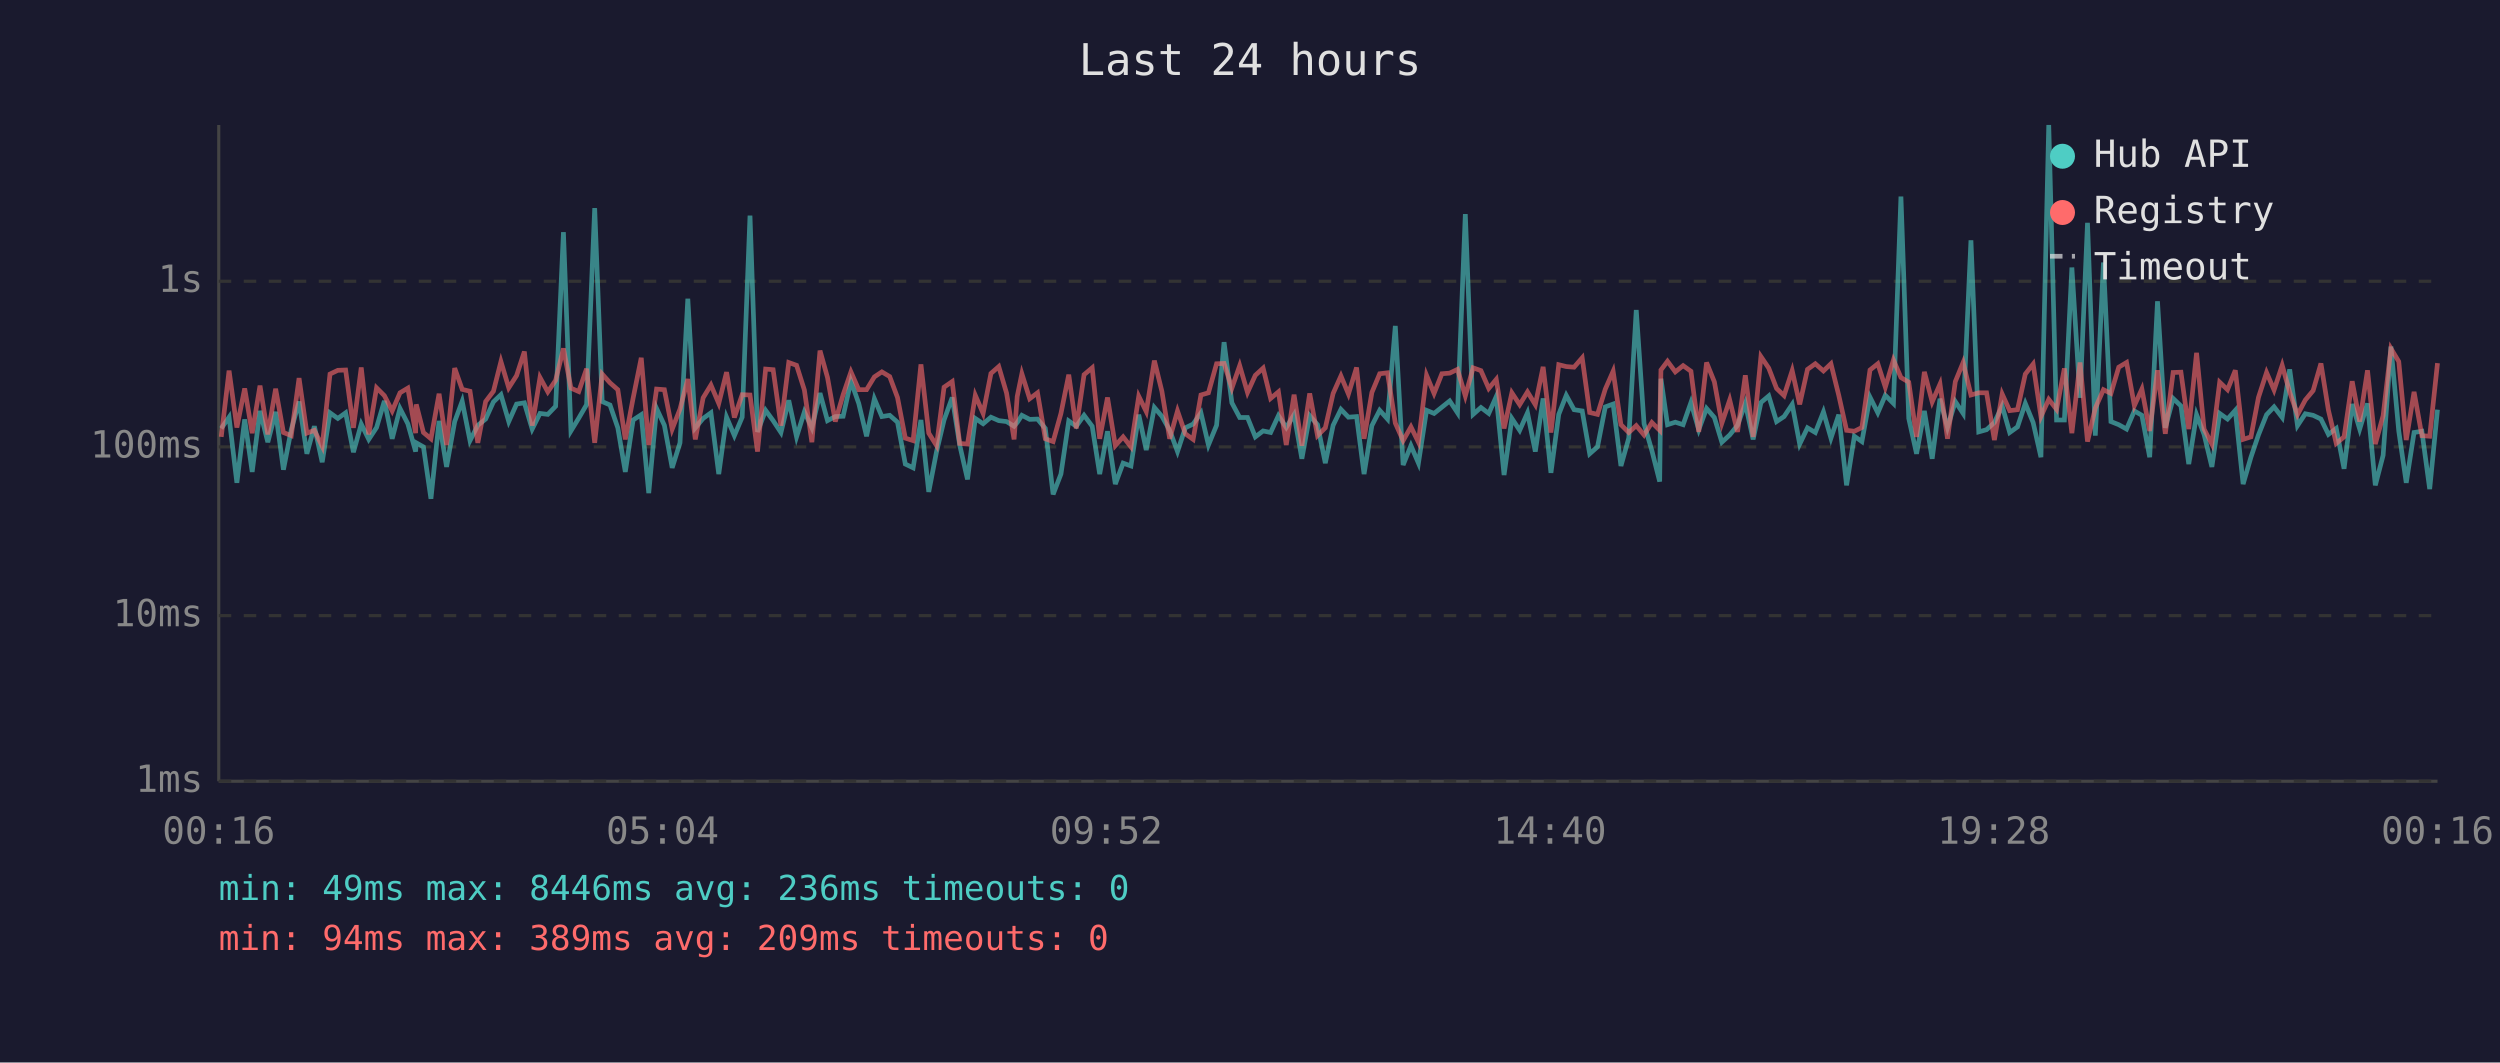
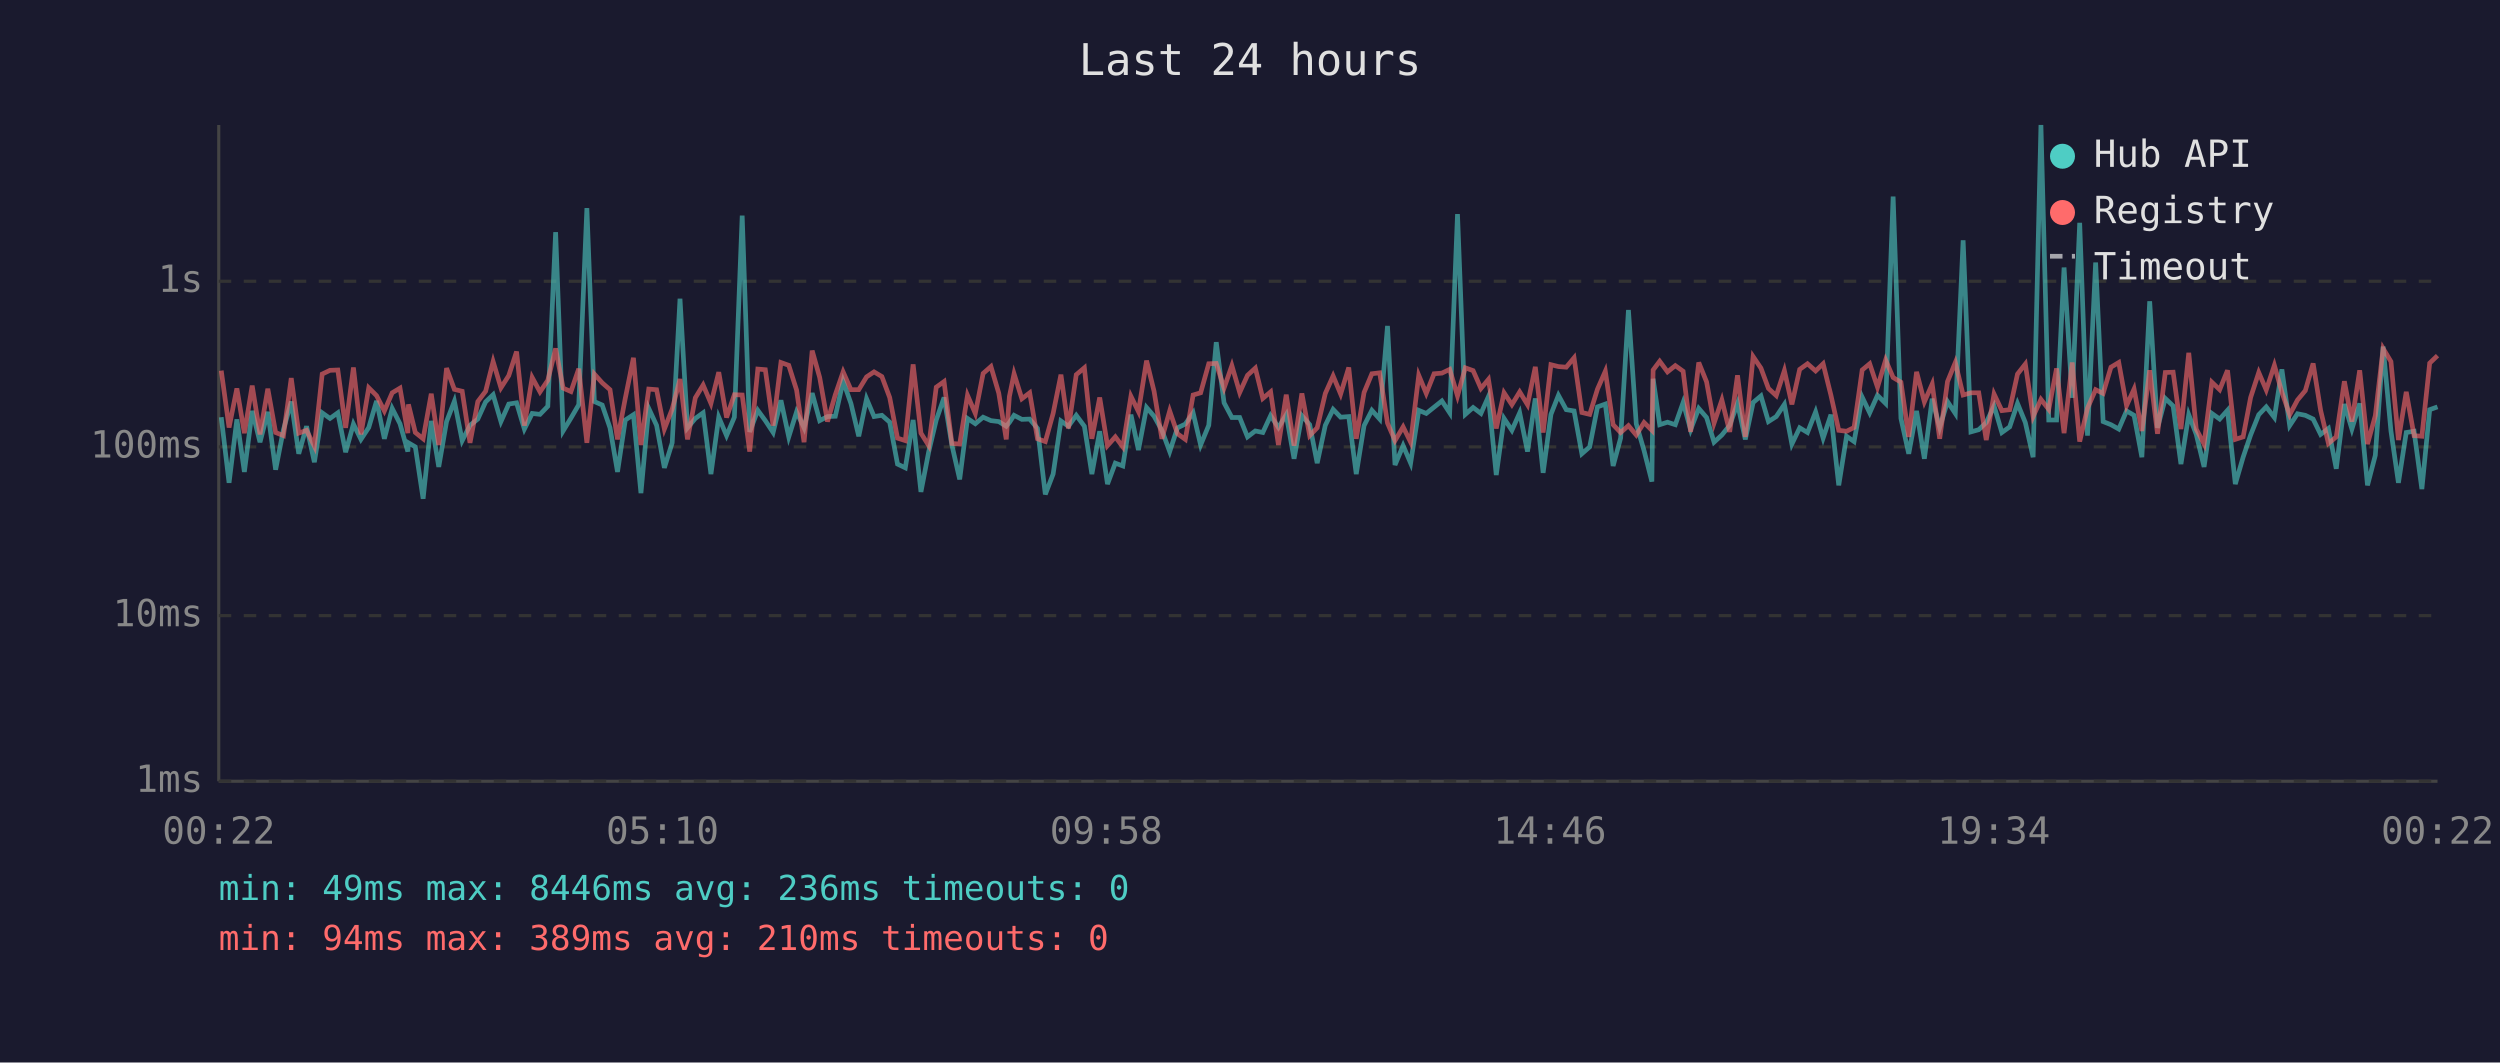
<svg xmlns="http://www.w3.org/2000/svg" viewBox="0 0 800 340" font-family="monospace" font-size="12">
  <rect width="800" height="340" fill="#1a1a2e" />
  <text x="400" y="24" fill="#e0e0e0" font-size="14" text-anchor="middle">Last 24 hours</text>
  <line x1="70" y1="40" x2="70" y2="250" stroke="#444" stroke-width="1" />
  <line x1="70" y1="250" x2="780" y2="250" stroke="#444" stroke-width="1" />
  <line x1="70" y1="250" x2="780" y2="250" stroke="#333" stroke-width="1" stroke-dasharray="4" />
  <text x="65" y="250" fill="#888" text-anchor="end" dominant-baseline="middle">1ms</text>
  <line x1="70" y1="197" x2="780" y2="197" stroke="#333" stroke-width="1" stroke-dasharray="4" />
  <text x="65" y="197" fill="#888" text-anchor="end" dominant-baseline="middle">10ms</text>
  <line x1="70" y1="143" x2="780" y2="143" stroke="#333" stroke-width="1" stroke-dasharray="4" />
  <text x="65" y="143" fill="#888" text-anchor="end" dominant-baseline="middle">100ms</text>
  <line x1="70" y1="90" x2="780" y2="90" stroke="#333" stroke-width="1" stroke-dasharray="4" />
  <text x="65" y="90" fill="#888" text-anchor="end" dominant-baseline="middle">1s</text>
-   <text x="70" y="270" fill="#888" text-anchor="middle">00:16</text>
-   <text x="212" y="270" fill="#888" text-anchor="middle">05:04</text>
-   <text x="354" y="270" fill="#888" text-anchor="middle">09:52</text>
-   <text x="496" y="270" fill="#888" text-anchor="middle">14:40</text>
-   <text x="638" y="270" fill="#888" text-anchor="middle">19:28</text>
-   <text x="780" y="270" fill="#888" text-anchor="middle">00:16</text>
-   <polyline points="70.8,137.1 73.3,133.5 75.8,154.5 78.3,134.2 80.7,151.0 83.2,131.5 85.7,141.5 88.2,131.8 90.7,150.3 93.2,137.5 95.7,128.5 98.2,145.2 100.6,136.4 103.1,147.9 105.6,132.1 108.1,133.9 110.6,132.1 113.1,144.7 115.6,135.7 118.0,140.6 120.5,136.8 123.0,128.3 125.5,140.4 128.0,130.7 130.5,135.6 133.0,144.5 133.2,141.7 135.5,143.0 137.9,159.6 140.5,134.7 142.9,149.4 145.5,134.9 147.9,128.4 150.4,141.0 152.9,136.1 155.4,134.1 157.9,128.6 160.3,126.3 162.8,134.9 165.3,129.3 167.8,128.9 170.3,137.3 172.8,132.3 175.3,132.6 177.8,130.0 180.3,74.3 182.7,137.9 185.2,133.8 187.7,129.5 190.3,66.6 192.7,128.5 195.2,129.6 197.7,136.9 200.1,151.0 202.6,134.4 205.2,132.7 207.6,157.8 210.1,130.7 212.6,136.1 215.1,149.7 217.6,141.7 220.1,95.6 222.5,136.9 225.0,133.9 227.5,132.1 230.0,151.7 232.5,133.5 235.0,139.4 237.5,133.5 240.0,69.0 242.4,138.2 245.0,131.3 247.4,134.6 249.9,138.4 252.4,128.1 254.9,139.8 257.4,131.8 259.8,136.9 262.4,125.8 264.8,134.6 267.3,133.3 269.8,133.2 272.3,122.0 274.8,129.1 277.3,139.6 279.8,127.6 282.2,133.3 284.7,132.9 287.2,135.1 289.7,148.5 292.2,149.7 294.7,134.4 297.2,157.4 299.7,144.5 302.1,134.4 304.7,127.2 307.1,142.4 309.6,153.4 312.1,133.9 314.6,135.6 317.1,133.5 319.6,134.6 322.1,134.9 324.5,136.4 325.5,135.2 327.0,132.9 329.5,134.2 332.0,134.1 334.5,137.1 337.0,158.2 339.5,151.7 342.0,134.7 344.4,136.4 346.9,132.9 349.5,136.4 351.9,151.7 354.4,138.0 356.9,154.9 359.4,148.2 361.9,149.1 364.4,132.7 366.8,144.0 369.4,130.4 371.8,133.2 374.3,137.7 376.8,144.5 379.3,136.9 381.8,135.7 384.3,132.1 386.7,142.4 389.3,136.1 391.7,109.5 394.2,128.9 396.7,133.6 399.2,133.6 401.7,139.8 404.2,137.9 406.6,138.4 409.1,133.0 411.6,136.8 414.1,132.7 416.6,146.8 419.1,133.0 421.6,135.9 424.1,148.2 426.6,136.1 429.1,131.0 431.5,133.5 434.1,133.3 436.5,151.7 439.0,136.2 441.5,131.3 444.0,134.1 446.5,104.3 449.0,148.8 451.5,142.6 453.9,148.2 456.5,131.3 458.9,132.3 461.4,130.3 463.9,128.3 466.4,132.1 468.9,68.5 471.4,132.6 473.9,130.4 476.4,132.3 478.8,126.9 481.3,152.0 483.8,133.9 486.3,137.7 488.8,132.1 491.3,144.5 493.8,127.5 496.3,151.3 498.8,132.6 501.2,126.5 503.7,131.1 506.3,131.5 508.7,145.2 511.2,143.0 513.7,130.2 516.2,129.3 518.7,149.1 521.2,140.2 523.6,99.2 526.1,135.6 528.6,144.2 531.1,154.1 531.5,121.2 533.6,135.9 536.1,135.1 538.6,135.9 541.1,128.8 543.6,137.5 546.1,130.7 548.6,133.6 551.0,141.5 553.5,139.2 556.0,136.1 558.5,129.1 561.0,140.6 563.5,128.8 566.0,126.7 568.5,134.9 570.9,133.3 573.5,129.4 575.9,142.1 578.4,136.9 580.9,138.4 583.5,131.8 585.9,140.2 588.4,132.7 590.9,155.3 593.4,139.6 595.8,141.3 598.4,127.1 600.9,132.1 603.3,126.5 605.9,129.1 608.3,62.9 610.8,133.9 613.3,145.2 615.8,131.5 618.3,146.8 620.8,127.6 623.2,136.8 625.7,128.5 628.2,132.3 630.7,76.9 633.2,138.2 635.7,137.5 638.2,135.2 640.7,129.9 643.1,138.4 645.6,136.6 648.1,129.1 650.6,135.2 653.1,146.3 655.6,40.0 658.1,134.4 660.6,134.4 663.0,85.6 665.6,127.3 668.0,71.3 670.5,139.4 673.1,84.0 675.5,134.9 678.0,135.9 680.5,137.3 683.0,131.5 685.4,132.9 687.9,146.3 690.4,96.4 692.9,136.9 695.4,127.5 697.9,129.9 700.4,148.5 702.9,132.7 705.3,139.0 707.8,149.4 710.3,132.3 712.8,134.1 715.3,131.3 717.8,154.9 720.3,146.3 722.7,139.2 725.3,132.7 727.7,130.2 730.3,133.6 732.7,118.2 735.2,136.2 737.7,132.4 740.2,132.9 742.7,134.1 745.1,139.0 747.6,137.1 750.1,150.0 752.7,129.3 755.1,137.3 757.6,129.1 760.1,155.3 762.6,145.7 765.1,110.9 767.6,137.9 770.0,154.5 772.5,138.4 775.0,138.0 777.5,156.5 780.0,131.1" fill="none" stroke="#4ecdc4" stroke-width="1.5" opacity="0.6" />
-   <polyline points="70.8,139.8 73.3,118.6 75.8,136.8 78.3,124.3 80.7,138.6 83.2,123.4 85.7,139.0 88.2,124.4 90.7,138.4 93.2,139.4 95.7,121.0 98.2,138.6 100.6,137.7 103.1,142.8 105.6,119.7 108.1,118.5 110.6,118.4 113.1,136.9 115.6,117.6 118.0,139.0 120.5,124.1 123.0,126.6 125.5,131.5 128.0,125.7 130.5,124.2 133.0,138.6 133.2,129.4 135.5,138.4 137.9,140.4 140.5,126.0 142.9,142.4 145.5,117.8 147.9,124.6 150.4,125.2 152.9,141.7 155.4,128.5 157.9,125.2 160.3,115.7 162.8,124.1 165.3,120.2 167.8,112.5 170.3,136.2 172.8,120.8 175.3,125.4 177.8,121.7 180.3,111.5 182.7,124.2 185.2,125.3 187.7,118.0 190.3,141.7 192.7,119.7 195.2,122.5 197.7,124.7 200.1,140.6 202.6,127.4 205.2,114.5 207.6,142.4 210.1,124.5 212.6,124.7 215.1,137.3 217.6,130.9 220.1,121.3 222.5,140.6 225.0,127.3 227.5,123.2 230.0,129.1 232.5,119.1 235.0,133.6 237.5,126.3 240.0,126.4 242.4,144.5 245.0,118.1 247.4,118.3 249.9,136.2 252.4,116.0 254.9,116.9 257.4,124.8 259.8,141.5 262.4,112.2 264.8,120.8 267.3,134.9 269.8,126.3 272.3,119.0 274.8,124.7 277.3,124.7 279.8,120.6 282.2,119.0 284.7,120.5 287.2,127.2 289.7,140.2 292.2,141.0 294.7,116.6 297.2,138.6 299.7,142.6 302.1,123.9 304.7,122.1 307.1,141.9 309.6,142.1 312.1,126.5 314.6,132.3 317.1,119.5 319.6,117.3 322.1,125.8 324.5,140.6 325.5,126.9 327.0,119.6 329.5,127.6 332.0,125.7 334.5,140.4 337.0,141.3 339.5,132.3 342.0,119.9 344.4,137.1 346.9,119.9 349.5,117.7 351.9,140.4 354.4,127.2 356.9,142.6 359.4,139.8 361.9,143.0 364.4,126.8 366.8,131.7 369.4,115.4 371.8,125.2 374.3,140.4 376.8,131.5 379.3,138.8 381.8,140.6 384.3,126.4 386.7,125.7 389.3,116.4 391.7,116.3 394.2,124.2 396.7,117.0 399.2,125.6 401.7,120.1 404.2,117.8 406.6,127.5 409.1,125.4 411.6,142.4 414.1,126.3 416.6,142.6 419.1,125.9 421.6,139.4 424.1,136.9 426.6,125.9 429.1,120.3 431.5,126.1 434.1,117.6 436.5,140.4 439.0,125.6 441.5,119.6 444.0,119.3 446.5,135.4 449.0,141.0 451.5,136.6 453.9,141.5 456.5,120.1 458.9,125.9 461.4,119.6 463.9,119.4 466.4,118.2 468.9,126.7 471.4,117.7 473.9,118.6 476.4,124.3 478.8,121.4 481.3,137.1 483.8,125.7 486.3,129.5 488.8,125.4 491.3,129.5 493.8,117.4 496.3,138.4 498.8,116.7 501.2,117.3 503.7,117.5 506.3,114.5 508.7,132.0 511.2,132.6 513.7,124.5 516.2,118.8 518.7,135.9 521.2,138.4 523.6,136.2 526.1,139.2 528.6,135.2 531.1,137.7 531.5,118.4 533.6,115.6 536.1,119.0 538.6,117.0 541.1,118.8 543.6,138.2 546.1,116.0 548.6,122.2 551.0,135.4 553.5,128.0 556.0,138.2 558.5,120.1 561.0,139.8 563.5,114.1 566.0,117.8 568.5,124.3 570.9,126.6 573.5,118.6 575.9,129.4 578.4,118.2 580.9,116.4 583.5,118.7 585.9,116.4 588.4,126.5 590.9,137.7 593.4,138.0 595.8,136.8 598.4,118.4 600.9,116.4 603.3,123.9 605.9,115.2 608.3,120.8 610.8,122.3 613.3,139.8 615.8,119.0 618.3,128.6 620.8,122.9 623.2,140.4 625.7,122.1 628.2,116.0 630.7,126.4 633.2,125.7 635.7,125.7 638.2,140.8 640.7,126.1 643.1,131.4 645.6,131.1 648.1,119.7 650.6,116.5 653.1,133.3 655.6,127.8 658.1,131.0 660.6,117.9 663.0,138.6 665.6,116.0 668.0,141.3 670.5,130.6 673.1,124.7 675.5,125.9 678.0,117.5 680.5,116.0 683.0,129.8 685.4,124.5 687.9,137.9 690.4,118.5 692.9,138.8 695.4,119.2 697.9,119.1 700.4,137.3 702.9,112.9 705.3,137.3 707.8,142.1 710.3,122.3 712.8,124.7 715.3,118.5 717.8,140.6 720.3,139.8 722.7,127.2 725.3,119.2 727.7,124.8 730.3,116.9 732.7,125.5 735.2,132.7 737.7,128.0 740.2,125.0 742.7,116.3 745.1,131.3 747.6,141.9 750.1,139.8 752.7,122.0 755.1,134.9 757.6,118.5 760.1,142.1 762.6,133.0 765.1,111.5 767.6,115.7 770.0,140.8 772.5,125.4 775.0,139.4 777.5,139.6 780.0,116.2" fill="none" stroke="#ff6b6b" stroke-width="1.5" opacity="0.6" />
+   <text x="70" y="270" fill="#888" text-anchor="middle">00:22</text>
+   <text x="212" y="270" fill="#888" text-anchor="middle">05:10</text>
+   <text x="354" y="270" fill="#888" text-anchor="middle">09:58</text>
+   <text x="496" y="270" fill="#888" text-anchor="middle">14:46</text>
+   <text x="638" y="270" fill="#888" text-anchor="middle">19:34</text>
+   <text x="780" y="270" fill="#888" text-anchor="middle">00:22</text>
+   <polyline points="70.8,133.5 73.3,154.5 75.8,134.2 78.2,151.0 80.7,131.5 83.2,141.5 85.7,131.8 88.2,150.3 90.7,137.5 93.2,128.5 95.6,145.2 98.1,136.4 100.6,147.9 103.1,132.1 105.6,133.9 108.1,132.1 110.6,144.7 113.1,135.7 115.5,140.6 118.0,136.8 120.5,128.3 123.0,140.4 125.5,130.7 128.0,135.6 130.5,144.5 130.7,141.7 132.9,143.0 135.4,159.6 138.0,134.7 140.4,149.4 142.9,134.9 145.4,128.4 147.9,141.0 150.4,136.1 152.9,134.1 155.4,128.6 157.8,126.3 160.3,134.9 162.8,129.3 165.3,128.9 167.8,137.3 170.3,132.3 172.8,132.6 175.3,130.0 177.8,74.3 180.2,137.9 182.7,133.8 185.2,129.5 187.8,66.6 190.2,128.5 192.7,129.6 195.2,136.9 197.6,151.0 200.1,134.4 202.7,132.7 205.1,157.8 207.6,130.7 210.1,136.1 212.6,149.7 215.1,141.7 217.6,95.6 220.0,136.9 222.5,133.9 225.0,132.1 227.5,151.7 230.0,133.5 232.5,139.4 235.0,133.5 237.5,69.0 239.9,138.2 242.5,131.3 244.9,134.6 247.4,138.4 249.9,128.1 252.4,139.8 254.9,131.8 257.3,136.9 259.9,125.8 262.3,134.6 264.8,133.3 267.3,133.2 269.8,122.0 272.3,129.1 274.8,139.6 277.3,127.6 279.7,133.3 282.2,132.9 284.7,135.1 287.2,148.5 289.7,149.7 292.2,134.4 294.7,157.4 297.2,144.5 299.6,134.4 302.1,127.2 304.6,142.4 307.1,153.4 309.6,133.9 312.1,135.6 314.6,133.5 317.1,134.6 319.6,134.9 322.0,136.4 323.0,135.2 324.5,132.9 327.0,134.2 329.5,134.1 332.0,137.1 334.5,158.2 337.0,151.7 339.5,134.7 341.9,136.4 344.4,132.9 347.0,136.4 349.4,151.7 351.9,138.0 354.4,154.9 356.9,148.2 359.3,149.1 361.9,132.7 364.3,144.0 366.9,130.4 369.3,133.2 371.8,137.7 374.3,144.5 376.8,136.9 379.3,135.7 381.8,132.1 384.2,142.4 386.8,136.1 389.2,109.5 391.7,128.9 394.2,133.6 396.7,133.6 399.2,139.8 401.7,137.9 404.1,138.4 406.6,133.0 409.1,136.8 411.6,132.7 414.1,146.8 416.6,133.0 419.1,135.9 421.5,148.2 424.1,136.1 426.6,131.0 429.0,133.5 431.6,133.3 434.0,151.7 436.5,136.2 439.0,131.3 441.5,134.1 444.0,104.3 446.4,148.8 449.0,142.6 451.4,148.2 454.0,131.3 456.4,132.3 458.9,130.3 461.4,128.3 463.9,132.1 466.4,68.5 468.9,132.6 471.4,130.4 473.9,132.3 476.3,126.9 478.8,152.0 481.3,133.9 483.8,137.7 486.3,132.1 488.8,144.5 491.3,127.5 493.8,151.3 496.3,132.6 498.7,126.5 501.2,131.1 503.7,131.5 506.2,145.2 508.7,143.0 511.2,130.2 513.7,129.3 516.2,149.1 518.6,140.2 521.1,99.2 523.6,135.6 526.1,144.2 528.6,154.1 529.0,121.2 531.1,135.9 533.6,135.1 536.1,135.9 538.6,128.8 541.0,137.5 543.6,130.7 546.1,133.6 548.5,141.5 551.0,139.2 553.5,136.1 556.0,129.1 558.5,140.6 561.0,128.8 563.5,126.7 565.9,134.9 568.4,133.3 571.0,129.4 573.4,142.1 575.9,136.9 578.4,138.4 581.0,131.8 583.4,140.2 585.9,132.7 588.4,155.3 590.9,139.6 593.3,141.3 595.9,127.1 598.3,132.1 600.8,126.5 603.4,129.1 605.8,62.9 608.3,133.9 610.8,145.2 613.3,131.5 615.8,146.8 618.3,127.6 620.7,136.8 623.2,128.5 625.7,132.3 628.2,76.9 630.7,138.2 633.2,137.5 635.6,135.2 638.1,129.9 640.6,138.4 643.1,136.6 645.6,129.1 648.1,135.2 650.6,146.3 653.1,40.0 655.6,134.4 658.1,134.4 660.5,85.6 663.1,127.3 665.5,71.3 668.0,139.4 670.6,84.0 673.0,134.9 675.5,135.9 678.0,137.3 680.5,131.5 682.9,132.9 685.4,146.3 687.9,96.4 690.4,136.9 692.9,127.5 695.4,129.9 697.9,148.5 700.4,132.7 702.8,139.0 705.3,149.4 707.8,132.3 710.3,134.1 712.8,131.3 715.3,154.9 717.8,146.3 720.2,139.2 722.8,132.7 725.2,130.2 727.8,133.6 730.2,118.2 732.7,136.2 735.2,132.4 737.7,132.9 740.2,134.1 742.6,139.0 745.1,137.1 747.6,150.0 750.2,129.3 752.6,137.3 755.1,129.1 757.6,155.3 760.1,145.7 762.6,110.9 765.1,137.9 767.5,154.5 770.0,138.4 772.5,138.0 775.0,156.5 777.5,131.1 780.0,130.2" fill="none" stroke="#4ecdc4" stroke-width="1.5" opacity="0.6" />
+   <polyline points="70.8,118.6 73.3,136.8 75.8,124.3 78.2,138.6 80.7,123.4 83.2,139.0 85.7,124.4 88.2,138.4 90.7,139.4 93.2,121.0 95.6,138.6 98.1,137.7 100.6,142.8 103.1,119.7 105.6,118.5 108.1,118.4 110.6,136.9 113.1,117.6 115.5,139.0 118.0,124.1 120.5,126.6 123.0,131.5 125.5,125.7 128.0,124.2 130.5,138.6 130.7,129.4 132.9,138.4 135.4,140.4 138.0,126.0 140.4,142.4 142.9,117.8 145.4,124.6 147.9,125.2 150.4,141.7 152.9,128.5 155.4,125.2 157.8,115.7 160.3,124.1 162.8,120.2 165.3,112.5 167.8,136.2 170.3,120.8 172.8,125.4 175.3,121.7 177.8,111.5 180.2,124.2 182.7,125.3 185.2,118.0 187.8,141.7 190.2,119.7 192.7,122.5 195.2,124.7 197.6,140.6 200.1,127.4 202.7,114.5 205.1,142.4 207.6,124.5 210.1,124.7 212.6,137.3 215.1,130.9 217.6,121.3 220.0,140.6 222.5,127.3 225.0,123.2 227.5,129.1 230.0,119.1 232.5,133.6 235.0,126.3 237.5,126.4 239.9,144.5 242.5,118.1 244.9,118.3 247.4,136.2 249.9,116.0 252.4,116.9 254.9,124.8 257.3,141.5 259.9,112.2 262.3,120.8 264.8,134.9 267.3,126.3 269.8,119.0 272.3,124.7 274.8,124.7 277.3,120.6 279.7,119.0 282.2,120.5 284.7,127.2 287.2,140.2 289.7,141.0 292.2,116.6 294.7,138.6 297.2,142.6 299.6,123.9 302.1,122.1 304.6,141.9 307.1,142.1 309.6,126.5 312.1,132.3 314.6,119.5 317.1,117.3 319.6,125.8 322.0,140.6 323.0,126.9 324.5,119.6 327.0,127.6 329.5,125.7 332.0,140.4 334.5,141.3 337.0,132.3 339.5,119.9 341.9,137.1 344.4,119.9 347.0,117.7 349.4,140.4 351.9,127.2 354.4,142.6 356.9,139.8 359.3,143.0 361.9,126.8 364.3,131.7 366.9,115.4 369.3,125.2 371.8,140.4 374.3,131.5 376.8,138.8 379.3,140.6 381.8,126.4 384.2,125.7 386.8,116.4 389.2,116.3 391.7,124.2 394.2,117.0 396.7,125.6 399.2,120.1 401.7,117.8 404.1,127.5 406.6,125.4 409.1,142.4 411.6,126.3 414.1,142.6 416.6,125.9 419.1,139.4 421.5,136.9 424.1,125.9 426.6,120.3 429.0,126.1 431.6,117.6 434.0,140.4 436.5,125.6 439.0,119.6 441.5,119.3 444.0,135.4 446.4,141.0 449.0,136.6 451.4,141.5 454.0,120.1 456.4,125.9 458.9,119.6 461.4,119.4 463.9,118.2 466.4,126.7 468.9,117.7 471.4,118.6 473.9,124.3 476.3,121.4 478.8,137.1 481.3,125.7 483.8,129.5 486.3,125.4 488.8,129.5 491.3,117.4 493.8,138.4 496.3,116.7 498.7,117.3 501.2,117.5 503.7,114.5 506.2,132.0 508.7,132.6 511.2,124.5 513.7,118.8 516.2,135.9 518.6,138.4 521.1,136.2 523.6,139.2 526.1,135.2 528.6,137.7 529.0,118.4 531.1,115.6 533.6,119.0 536.1,117.0 538.6,118.8 541.0,138.2 543.6,116.0 546.1,122.2 548.5,135.4 551.0,128.0 553.5,138.2 556.0,120.1 558.5,139.8 561.0,114.1 563.5,117.8 565.9,124.3 568.4,126.6 571.0,118.6 573.4,129.4 575.9,118.2 578.4,116.4 581.0,118.7 583.4,116.4 585.9,126.5 588.4,137.7 590.9,138.0 593.3,136.8 595.9,118.4 598.3,116.4 600.8,123.9 603.4,115.2 605.8,120.8 608.3,122.3 610.8,139.8 613.3,119.0 615.8,128.6 618.3,122.9 620.7,140.4 623.2,122.1 625.7,116.0 628.2,126.4 630.7,125.7 633.2,125.7 635.6,140.8 638.1,126.1 640.6,131.4 643.1,131.1 645.6,119.7 648.1,116.5 650.6,133.3 653.1,127.8 655.6,131.0 658.1,117.9 660.5,138.6 663.1,116.0 665.5,141.3 668.0,130.6 670.6,124.7 673.0,125.9 675.5,117.5 678.0,116.0 680.5,129.8 682.9,124.5 685.4,137.9 687.9,118.5 690.4,138.8 692.9,119.2 695.4,119.1 697.9,137.3 700.4,112.9 702.8,137.3 705.3,142.1 707.8,122.3 710.3,124.7 712.8,118.5 715.3,140.6 717.8,139.8 720.2,127.2 722.8,119.2 725.2,124.8 727.8,116.9 730.2,125.5 732.7,132.7 735.2,128.0 737.7,125.0 740.2,116.3 742.6,131.3 745.1,141.9 747.6,139.8 750.2,122.0 752.6,134.9 755.1,118.5 757.6,142.1 760.1,133.0 762.6,111.5 765.1,115.7 767.5,140.8 770.0,125.4 772.5,139.4 775.0,139.6 777.5,116.2 780.0,113.8" fill="none" stroke="#ff6b6b" stroke-width="1.5" opacity="0.6" />
  <circle cx="660" cy="50" r="4" fill="#4ecdc4" />
  <text x="670" y="50" fill="#e0e0e0" dominant-baseline="middle">Hub API</text>
  <circle cx="660" cy="68" r="4" fill="#ff6b6b" />
  <text x="670" y="68" fill="#e0e0e0" dominant-baseline="middle">Registry</text>
  <line x1="656" y1="82" x2="664" y2="82" stroke="#e0e0e0" stroke-width="1.5" stroke-dasharray="4,3" opacity="0.7" />
  <text x="670" y="86" fill="#e0e0e0" dominant-baseline="middle">Timeout</text>
  <text x="70" y="288" fill="#4ecdc4" font-size="11">min: 49ms  max: 8446ms  avg: 236ms  timeouts: 0</text>
-   <text x="70" y="304" fill="#ff6b6b" font-size="11">min: 94ms  max: 389ms  avg: 209ms  timeouts: 0</text>
+   <text x="70" y="304" fill="#ff6b6b" font-size="11">min: 94ms  max: 389ms  avg: 210ms  timeouts: 0</text>
</svg>
